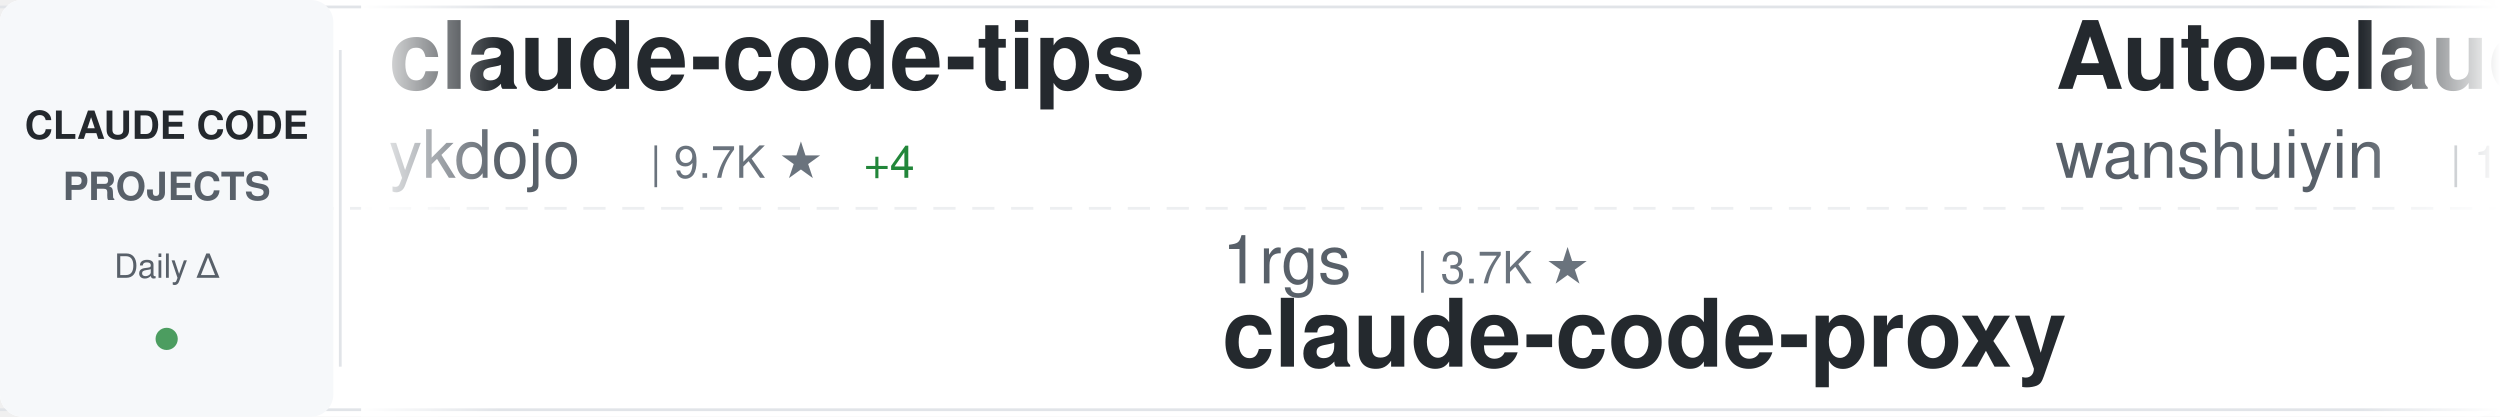
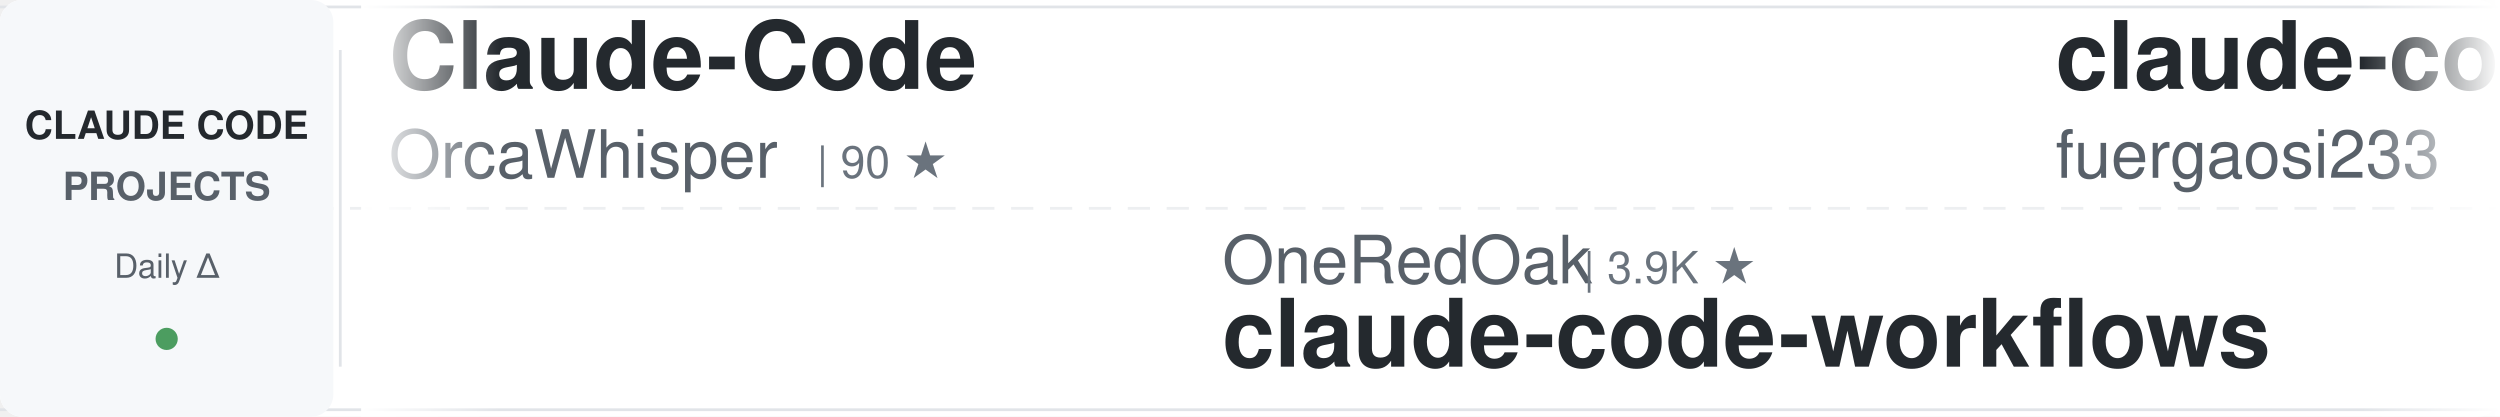
<svg xmlns="http://www.w3.org/2000/svg" width="900" height="150">
  <defs>
    <linearGradient id="awesomeLeftFade" x1="0%" y1="0%" x2="100%" y2="0%">
      <stop offset="0%" style="stop-color:#ffffff;stop-opacity:1" />
      <stop offset="100%" style="stop-color:#ffffff;stop-opacity:0" />
    </linearGradient>
    <linearGradient id="awesomeRightFade" x1="0%" y1="0%" x2="100%" y2="0%">
      <stop offset="0%" style="stop-color:#ffffff;stop-opacity:0" />
      <stop offset="100%" style="stop-color:#ffffff;stop-opacity:1" />
    </linearGradient>
  </defs>
  <rect width="900" height="150" fill="#ffffff" rx="8" />
  <rect x="0" y="2" width="900" height="1" fill="#e1e4e8" />
  <rect x="0" y="147" width="900" height="1" fill="#e1e4e8" />
  <line x1="0" y1="75" x2="900" y2="75" stroke="#e1e4e8" stroke-width="1" stroke-dasharray="8 6" opacity="0.6" />
  <rect x="0" y="0" width="120" height="150" fill="#f6f8fa" rx="8" />
  <text x="60" y="50" font-family="-apple-system, BlinkMacSystemFont, 'Segoe UI', Helvetica, Arial, sans-serif" font-size="14" font-weight="600" fill="#24292e" text-anchor="middle">CLAUDE CODE</text>
  <text x="60" y="72" font-family="-apple-system, BlinkMacSystemFont, 'Segoe UI', Helvetica, Arial, sans-serif" font-size="14" font-weight="600" fill="#586069" text-anchor="middle">PROJECTS</text>
  <text x="60" y="100" font-family="-apple-system, BlinkMacSystemFont, 'Segoe UI', Helvetica, Arial, sans-serif" font-size="12" font-weight="500" fill="#586069" text-anchor="middle">Daily Δ</text>
  <circle cx="60" cy="122" r="4" fill="#22863a" opacity="0.8" />
  <rect x="122" y="18" width="1" height="114" fill="#e1e4e8" />
  <clipPath id="awesomeTickerClip">
    <rect x="130" y="0" width="770" height="150" />
  </clipPath>
  <g clip-path="url(#awesomeTickerClip)">
    <g id="awesomeTickerItems">
      <animateTransform attributeName="transform" attributeType="XML" type="translate" from="0 0" to="-3000 0" dur="54s" repeatCount="indefinite" />
      <g transform="translate(0, 0)">
-         <text x="140" y="32" font-family="-apple-system, BlinkMacSystemFont, 'Segoe UI', Helvetica, Arial, sans-serif" font-size="34" font-weight="600" fill="#24292e">claude-code-tips</text>
-         <text x="140" y="64" font-family="-apple-system, BlinkMacSystemFont, 'Segoe UI', Helvetica, Arial, sans-serif" font-size="24" font-weight="400" fill="#586069">ykdojo</text>
-         <text x="234" y="64" font-family="-apple-system, BlinkMacSystemFont, 'Segoe UI', Helvetica, Arial, sans-serif" font-size="16" font-weight="500" fill="#6a737d">| 9.7K ★</text>
-         <text x="311" y="64" font-family="-apple-system, BlinkMacSystemFont, 'Segoe UI', Helvetica, Arial, sans-serif" font-size="16" font-weight="500" fill="#22863a"> +4</text>
+         <text x="140" y="32" font-family="-apple-system, BlinkMacSystemFont, 'Segoe UI', Helvetica, Arial, sans-serif" font-size="34" font-weight="600" fill="#24292e">Claude-Code</text>
+         <text x="140" y="64" font-family="-apple-system, BlinkMacSystemFont, 'Segoe UI', Helvetica, Arial, sans-serif" font-size="24" font-weight="400" fill="#586069">OrcaWhisper</text>
+         <text x="294" y="64" font-family="-apple-system, BlinkMacSystemFont, 'Segoe UI', Helvetica, Arial, sans-serif" font-size="16" font-weight="500" fill="#6a737d">| 90 ★</text>
      </g>
      <g transform="translate(300, 0)">
-         <text x="140" y="102" font-family="-apple-system, BlinkMacSystemFont, 'Segoe UI', Helvetica, Arial, sans-serif" font-size="24" font-weight="400" fill="#586069">1rgs</text>
-         <text x="210" y="102" font-family="-apple-system, BlinkMacSystemFont, 'Segoe UI', Helvetica, Arial, sans-serif" font-size="16" font-weight="500" fill="#6a737d">| 3.7K ★</text>
-         <text x="140" y="132" font-family="-apple-system, BlinkMacSystemFont, 'Segoe UI', Helvetica, Arial, sans-serif" font-size="34" font-weight="600" fill="#24292e">claude-code-proxy</text>
+         <text x="140" y="102" font-family="-apple-system, BlinkMacSystemFont, 'Segoe UI', Helvetica, Arial, sans-serif" font-size="24" font-weight="400" fill="#586069">OneRedOak</text>
+         <text x="270" y="102" font-family="-apple-system, BlinkMacSystemFont, 'Segoe UI', Helvetica, Arial, sans-serif" font-size="16" font-weight="500" fill="#6a737d">| 3.9K ★</text>
+         <text x="140" y="132" font-family="-apple-system, BlinkMacSystemFont, 'Segoe UI', Helvetica, Arial, sans-serif" font-size="34" font-weight="600" fill="#24292e">claude-code-workflows</text>
      </g>
      <g transform="translate(600, 0)">
-         <text x="140" y="32" font-family="-apple-system, BlinkMacSystemFont, 'Segoe UI', Helvetica, Arial, sans-serif" font-size="34" font-weight="600" fill="#24292e">Auto-claude-code-researc...</text>
-         <text x="140" y="64" font-family="-apple-system, BlinkMacSystemFont, 'Segoe UI', Helvetica, Arial, sans-serif" font-size="24" font-weight="400" fill="#586069">wanshuiyin</text>
-         <text x="282" y="64" font-family="-apple-system, BlinkMacSystemFont, 'Segoe UI', Helvetica, Arial, sans-serif" font-size="16" font-weight="500" fill="#6a737d">| 14.7K ★</text>
-         <text x="368" y="64" font-family="-apple-system, BlinkMacSystemFont, 'Segoe UI', Helvetica, Arial, sans-serif" font-size="16" font-weight="500" fill="#22863a"> +3</text>
+         <text x="140" y="32" font-family="-apple-system, BlinkMacSystemFont, 'Segoe UI', Helvetica, Arial, sans-serif" font-size="34" font-weight="600" fill="#24292e">claude-code-proxy</text>
+         <text x="140" y="64" font-family="-apple-system, BlinkMacSystemFont, 'Segoe UI', Helvetica, Arial, sans-serif" font-size="24" font-weight="400" fill="#586069">fuergaosi233</text>
+         <text x="306" y="64" font-family="-apple-system, BlinkMacSystemFont, 'Segoe UI', Helvetica, Arial, sans-serif" font-size="16" font-weight="500" fill="#6a737d">| 2.8K ★</text>
      </g>
      <g transform="translate(900, 0)">
-         <text x="140" y="102" font-family="-apple-system, BlinkMacSystemFont, 'Segoe UI', Helvetica, Arial, sans-serif" font-size="24" font-weight="400" fill="#586069">Pimzino</text>
-         <text x="246" y="102" font-family="-apple-system, BlinkMacSystemFont, 'Segoe UI', Helvetica, Arial, sans-serif" font-size="16" font-weight="500" fill="#6a737d">| 3.8K ★</text>
-         <text x="140" y="132" font-family="-apple-system, BlinkMacSystemFont, 'Segoe UI', Helvetica, Arial, sans-serif" font-size="34" font-weight="600" fill="#24292e">claude-code-spec-workflo...</text>
+         <text x="140" y="102" font-family="-apple-system, BlinkMacSystemFont, 'Segoe UI', Helvetica, Arial, sans-serif" font-size="24" font-weight="400" fill="#586069">huangjia2019</text>
+         <text x="306" y="102" font-family="-apple-system, BlinkMacSystemFont, 'Segoe UI', Helvetica, Arial, sans-serif" font-size="16" font-weight="500" fill="#6a737d">| 1.1K ★</text>
+         <text x="383" y="102" font-family="-apple-system, BlinkMacSystemFont, 'Segoe UI', Helvetica, Arial, sans-serif" font-size="16" font-weight="500" fill="#22863a"> +1</text>
+         <text x="140" y="132" font-family="-apple-system, BlinkMacSystemFont, 'Segoe UI', Helvetica, Arial, sans-serif" font-size="34" font-weight="600" fill="#24292e">claude-code-engineering</text>
      </g>
      <g transform="translate(1200, 0)">
-         <text x="140" y="32" font-family="-apple-system, BlinkMacSystemFont, 'Segoe UI', Helvetica, Arial, sans-serif" font-size="34" font-weight="600" fill="#24292e">sc-claude-code-files</text>
-         <text x="140" y="64" font-family="-apple-system, BlinkMacSystemFont, 'Segoe UI', Helvetica, Arial, sans-serif" font-size="24" font-weight="400" fill="#586069">https-deeplearning-ai</text>
-         <text x="414" y="64" font-family="-apple-system, BlinkMacSystemFont, 'Segoe UI', Helvetica, Arial, sans-serif" font-size="16" font-weight="500" fill="#6a737d">| 540 ★</text>
+         <text x="140" y="32" font-family="-apple-system, BlinkMacSystemFont, 'Segoe UI', Helvetica, Arial, sans-serif" font-size="34" font-weight="600" fill="#24292e">claude-code-reverse</text>
+         <text x="140" y="64" font-family="-apple-system, BlinkMacSystemFont, 'Segoe UI', Helvetica, Arial, sans-serif" font-size="24" font-weight="400" fill="#586069">Yuyz0112</text>
+         <text x="258" y="64" font-family="-apple-system, BlinkMacSystemFont, 'Segoe UI', Helvetica, Arial, sans-serif" font-size="16" font-weight="500" fill="#6a737d">| 2.4K ★</text>
      </g>
      <g transform="translate(1500, 0)">
-         <text x="140" y="102" font-family="-apple-system, BlinkMacSystemFont, 'Segoe UI', Helvetica, Arial, sans-serif" font-size="24" font-weight="400" fill="#586069">chauncygu</text>
-         <text x="270" y="102" font-family="-apple-system, BlinkMacSystemFont, 'Segoe UI', Helvetica, Arial, sans-serif" font-size="16" font-weight="500" fill="#6a737d">| 2.8K ★</text>
-         <text x="140" y="132" font-family="-apple-system, BlinkMacSystemFont, 'Segoe UI', Helvetica, Arial, sans-serif" font-size="34" font-weight="600" fill="#24292e">collection-claude-code-s...</text>
+         <text x="140" y="102" font-family="-apple-system, BlinkMacSystemFont, 'Segoe UI', Helvetica, Arial, sans-serif" font-size="24" font-weight="400" fill="#586069">davila7</text>
+         <text x="246" y="102" font-family="-apple-system, BlinkMacSystemFont, 'Segoe UI', Helvetica, Arial, sans-serif" font-size="16" font-weight="500" fill="#6a737d">| 30.3K ★</text>
+         <text x="140" y="132" font-family="-apple-system, BlinkMacSystemFont, 'Segoe UI', Helvetica, Arial, sans-serif" font-size="34" font-weight="600" fill="#24292e">claude-code-templates</text>
      </g>
      <g transform="translate(1800, 0)">
-         <text x="140" y="32" font-family="-apple-system, BlinkMacSystemFont, 'Segoe UI', Helvetica, Arial, sans-serif" font-size="34" font-weight="600" fill="#24292e">claude-code-telegram</text>
-         <text x="140" y="64" font-family="-apple-system, BlinkMacSystemFont, 'Segoe UI', Helvetica, Arial, sans-serif" font-size="24" font-weight="400" fill="#586069">RichardAtCT</text>
-         <text x="294" y="64" font-family="-apple-system, BlinkMacSystemFont, 'Segoe UI', Helvetica, Arial, sans-serif" font-size="16" font-weight="500" fill="#6a737d">| 2.8K ★</text>
-         <text x="371" y="64" font-family="-apple-system, BlinkMacSystemFont, 'Segoe UI', Helvetica, Arial, sans-serif" font-size="16" font-weight="500" fill="#22863a"> +1</text>
+         <text x="140" y="32" font-family="-apple-system, BlinkMacSystemFont, 'Segoe UI', Helvetica, Arial, sans-serif" font-size="34" font-weight="600" fill="#24292e">claude-code-rev</text>
+         <text x="140" y="64" font-family="-apple-system, BlinkMacSystemFont, 'Segoe UI', Helvetica, Arial, sans-serif" font-size="24" font-weight="400" fill="#586069">oboard</text>
+         <text x="234" y="64" font-family="-apple-system, BlinkMacSystemFont, 'Segoe UI', Helvetica, Arial, sans-serif" font-size="16" font-weight="500" fill="#6a737d">| 3.3K ★</text>
+         <text x="311" y="64" font-family="-apple-system, BlinkMacSystemFont, 'Segoe UI', Helvetica, Arial, sans-serif" font-size="16" font-weight="500" fill="#22863a"> +1</text>
      </g>
      <g transform="translate(2100, 0)">
-         <text x="140" y="102" font-family="-apple-system, BlinkMacSystemFont, 'Segoe UI', Helvetica, Arial, sans-serif" font-size="24" font-weight="400" fill="#586069">lintsinghua</text>
-         <text x="294" y="102" font-family="-apple-system, BlinkMacSystemFont, 'Segoe UI', Helvetica, Arial, sans-serif" font-size="16" font-weight="500" fill="#6a737d">| 4.1K ★</text>
-         <text x="371" y="102" font-family="-apple-system, BlinkMacSystemFont, 'Segoe UI', Helvetica, Arial, sans-serif" font-size="16" font-weight="500" fill="#22863a"> +2</text>
-         <text x="140" y="132" font-family="-apple-system, BlinkMacSystemFont, 'Segoe UI', Helvetica, Arial, sans-serif" font-size="34" font-weight="600" fill="#24292e">claude-code-book</text>
+         <text x="140" y="102" font-family="-apple-system, BlinkMacSystemFont, 'Segoe UI', Helvetica, Arial, sans-serif" font-size="24" font-weight="400" fill="#586069">AICoderTudou</text>
+         <text x="306" y="102" font-family="-apple-system, BlinkMacSystemFont, 'Segoe UI', Helvetica, Arial, sans-serif" font-size="16" font-weight="500" fill="#6a737d">| 496 ★</text>
+         <text x="374" y="102" font-family="-apple-system, BlinkMacSystemFont, 'Segoe UI', Helvetica, Arial, sans-serif" font-size="16" font-weight="500" fill="#cb2431"> -1</text>
+         <text x="140" y="132" font-family="-apple-system, BlinkMacSystemFont, 'Segoe UI', Helvetica, Arial, sans-serif" font-size="34" font-weight="600" fill="#24292e">claude-code-tudou</text>
      </g>
      <g transform="translate(2400, 0)">
-         <text x="140" y="32" font-family="-apple-system, BlinkMacSystemFont, 'Segoe UI', Helvetica, Arial, sans-serif" font-size="34" font-weight="600" fill="#24292e">claude-code-hooks-master...</text>
-         <text x="140" y="64" font-family="-apple-system, BlinkMacSystemFont, 'Segoe UI', Helvetica, Arial, sans-serif" font-size="24" font-weight="400" fill="#586069">disler</text>
-         <text x="234" y="64" font-family="-apple-system, BlinkMacSystemFont, 'Segoe UI', Helvetica, Arial, sans-serif" font-size="16" font-weight="500" fill="#6a737d">| 3.9K ★</text>
+         <text x="140" y="32" font-family="-apple-system, BlinkMacSystemFont, 'Segoe UI', Helvetica, Arial, sans-serif" font-size="34" font-weight="600" fill="#24292e">Claude-Code</text>
+         <text x="140" y="64" font-family="-apple-system, BlinkMacSystemFont, 'Segoe UI', Helvetica, Arial, sans-serif" font-size="24" font-weight="400" fill="#586069">pengchengneo</text>
+         <text x="306" y="64" font-family="-apple-system, BlinkMacSystemFont, 'Segoe UI', Helvetica, Arial, sans-serif" font-size="16" font-weight="500" fill="#6a737d">| 1.7K ★</text>
      </g>
      <g transform="translate(2700, 0)">
-         <text x="140" y="102" font-family="-apple-system, BlinkMacSystemFont, 'Segoe UI', Helvetica, Arial, sans-serif" font-size="24" font-weight="400" fill="#586069">centminmod</text>
-         <text x="282" y="102" font-family="-apple-system, BlinkMacSystemFont, 'Segoe UI', Helvetica, Arial, sans-serif" font-size="16" font-weight="500" fill="#6a737d">| 2.6K ★</text>
-         <text x="140" y="132" font-family="-apple-system, BlinkMacSystemFont, 'Segoe UI', Helvetica, Arial, sans-serif" font-size="34" font-weight="600" fill="#24292e">my-claude-code-setup</text>
+         <text x="140" y="102" font-family="-apple-system, BlinkMacSystemFont, 'Segoe UI', Helvetica, Arial, sans-serif" font-size="24" font-weight="400" fill="#586069">xu-xiang</text>
+         <text x="258" y="102" font-family="-apple-system, BlinkMacSystemFont, 'Segoe UI', Helvetica, Arial, sans-serif" font-size="16" font-weight="500" fill="#6a737d">| 1.9K ★</text>
+         <text x="335" y="102" font-family="-apple-system, BlinkMacSystemFont, 'Segoe UI', Helvetica, Arial, sans-serif" font-size="16" font-weight="500" fill="#22863a"> +1</text>
+         <text x="140" y="132" font-family="-apple-system, BlinkMacSystemFont, 'Segoe UI', Helvetica, Arial, sans-serif" font-size="34" font-weight="600" fill="#24292e">everything-claude-code-z...</text>
      </g>
      <g transform="translate(3000, 0)">
-         <text x="140" y="32" font-family="-apple-system, BlinkMacSystemFont, 'Segoe UI', Helvetica, Arial, sans-serif" font-size="34" font-weight="600" fill="#24292e">claude-code-tips</text>
-         <text x="140" y="64" font-family="-apple-system, BlinkMacSystemFont, 'Segoe UI', Helvetica, Arial, sans-serif" font-size="24" font-weight="400" fill="#586069">ykdojo</text>
-         <text x="234" y="64" font-family="-apple-system, BlinkMacSystemFont, 'Segoe UI', Helvetica, Arial, sans-serif" font-size="16" font-weight="500" fill="#6a737d">| 9.7K ★</text>
-         <text x="311" y="64" font-family="-apple-system, BlinkMacSystemFont, 'Segoe UI', Helvetica, Arial, sans-serif" font-size="16" font-weight="500" fill="#22863a"> +4</text>
+         <text x="140" y="32" font-family="-apple-system, BlinkMacSystemFont, 'Segoe UI', Helvetica, Arial, sans-serif" font-size="34" font-weight="600" fill="#24292e">Claude-Code</text>
+         <text x="140" y="64" font-family="-apple-system, BlinkMacSystemFont, 'Segoe UI', Helvetica, Arial, sans-serif" font-size="24" font-weight="400" fill="#586069">OrcaWhisper</text>
+         <text x="294" y="64" font-family="-apple-system, BlinkMacSystemFont, 'Segoe UI', Helvetica, Arial, sans-serif" font-size="16" font-weight="500" fill="#6a737d">| 90 ★</text>
      </g>
      <g transform="translate(3300, 0)">
-         <text x="140" y="102" font-family="-apple-system, BlinkMacSystemFont, 'Segoe UI', Helvetica, Arial, sans-serif" font-size="24" font-weight="400" fill="#586069">1rgs</text>
-         <text x="210" y="102" font-family="-apple-system, BlinkMacSystemFont, 'Segoe UI', Helvetica, Arial, sans-serif" font-size="16" font-weight="500" fill="#6a737d">| 3.7K ★</text>
-         <text x="140" y="132" font-family="-apple-system, BlinkMacSystemFont, 'Segoe UI', Helvetica, Arial, sans-serif" font-size="34" font-weight="600" fill="#24292e">claude-code-proxy</text>
+         <text x="140" y="102" font-family="-apple-system, BlinkMacSystemFont, 'Segoe UI', Helvetica, Arial, sans-serif" font-size="24" font-weight="400" fill="#586069">OneRedOak</text>
+         <text x="270" y="102" font-family="-apple-system, BlinkMacSystemFont, 'Segoe UI', Helvetica, Arial, sans-serif" font-size="16" font-weight="500" fill="#6a737d">| 3.9K ★</text>
+         <text x="140" y="132" font-family="-apple-system, BlinkMacSystemFont, 'Segoe UI', Helvetica, Arial, sans-serif" font-size="34" font-weight="600" fill="#24292e">claude-code-workflows</text>
      </g>
      <g transform="translate(3600, 0)">
-         <text x="140" y="32" font-family="-apple-system, BlinkMacSystemFont, 'Segoe UI', Helvetica, Arial, sans-serif" font-size="34" font-weight="600" fill="#24292e">Auto-claude-code-researc...</text>
-         <text x="140" y="64" font-family="-apple-system, BlinkMacSystemFont, 'Segoe UI', Helvetica, Arial, sans-serif" font-size="24" font-weight="400" fill="#586069">wanshuiyin</text>
-         <text x="282" y="64" font-family="-apple-system, BlinkMacSystemFont, 'Segoe UI', Helvetica, Arial, sans-serif" font-size="16" font-weight="500" fill="#6a737d">| 14.7K ★</text>
-         <text x="368" y="64" font-family="-apple-system, BlinkMacSystemFont, 'Segoe UI', Helvetica, Arial, sans-serif" font-size="16" font-weight="500" fill="#22863a"> +3</text>
+         <text x="140" y="32" font-family="-apple-system, BlinkMacSystemFont, 'Segoe UI', Helvetica, Arial, sans-serif" font-size="34" font-weight="600" fill="#24292e">claude-code-proxy</text>
+         <text x="140" y="64" font-family="-apple-system, BlinkMacSystemFont, 'Segoe UI', Helvetica, Arial, sans-serif" font-size="24" font-weight="400" fill="#586069">fuergaosi233</text>
+         <text x="306" y="64" font-family="-apple-system, BlinkMacSystemFont, 'Segoe UI', Helvetica, Arial, sans-serif" font-size="16" font-weight="500" fill="#6a737d">| 2.8K ★</text>
      </g>
      <g transform="translate(3900, 0)">
-         <text x="140" y="102" font-family="-apple-system, BlinkMacSystemFont, 'Segoe UI', Helvetica, Arial, sans-serif" font-size="24" font-weight="400" fill="#586069">Pimzino</text>
-         <text x="246" y="102" font-family="-apple-system, BlinkMacSystemFont, 'Segoe UI', Helvetica, Arial, sans-serif" font-size="16" font-weight="500" fill="#6a737d">| 3.8K ★</text>
-         <text x="140" y="132" font-family="-apple-system, BlinkMacSystemFont, 'Segoe UI', Helvetica, Arial, sans-serif" font-size="34" font-weight="600" fill="#24292e">claude-code-spec-workflo...</text>
+         <text x="140" y="102" font-family="-apple-system, BlinkMacSystemFont, 'Segoe UI', Helvetica, Arial, sans-serif" font-size="24" font-weight="400" fill="#586069">huangjia2019</text>
+         <text x="306" y="102" font-family="-apple-system, BlinkMacSystemFont, 'Segoe UI', Helvetica, Arial, sans-serif" font-size="16" font-weight="500" fill="#6a737d">| 1.1K ★</text>
+         <text x="383" y="102" font-family="-apple-system, BlinkMacSystemFont, 'Segoe UI', Helvetica, Arial, sans-serif" font-size="16" font-weight="500" fill="#22863a"> +1</text>
+         <text x="140" y="132" font-family="-apple-system, BlinkMacSystemFont, 'Segoe UI', Helvetica, Arial, sans-serif" font-size="34" font-weight="600" fill="#24292e">claude-code-engineering</text>
      </g>
    </g>
  </g>
  <rect x="130" y="0" width="50" height="150" fill="url(#awesomeLeftFade)" />
  <rect x="850" y="0" width="50" height="150" fill="url(#awesomeRightFade)" />
</svg>
